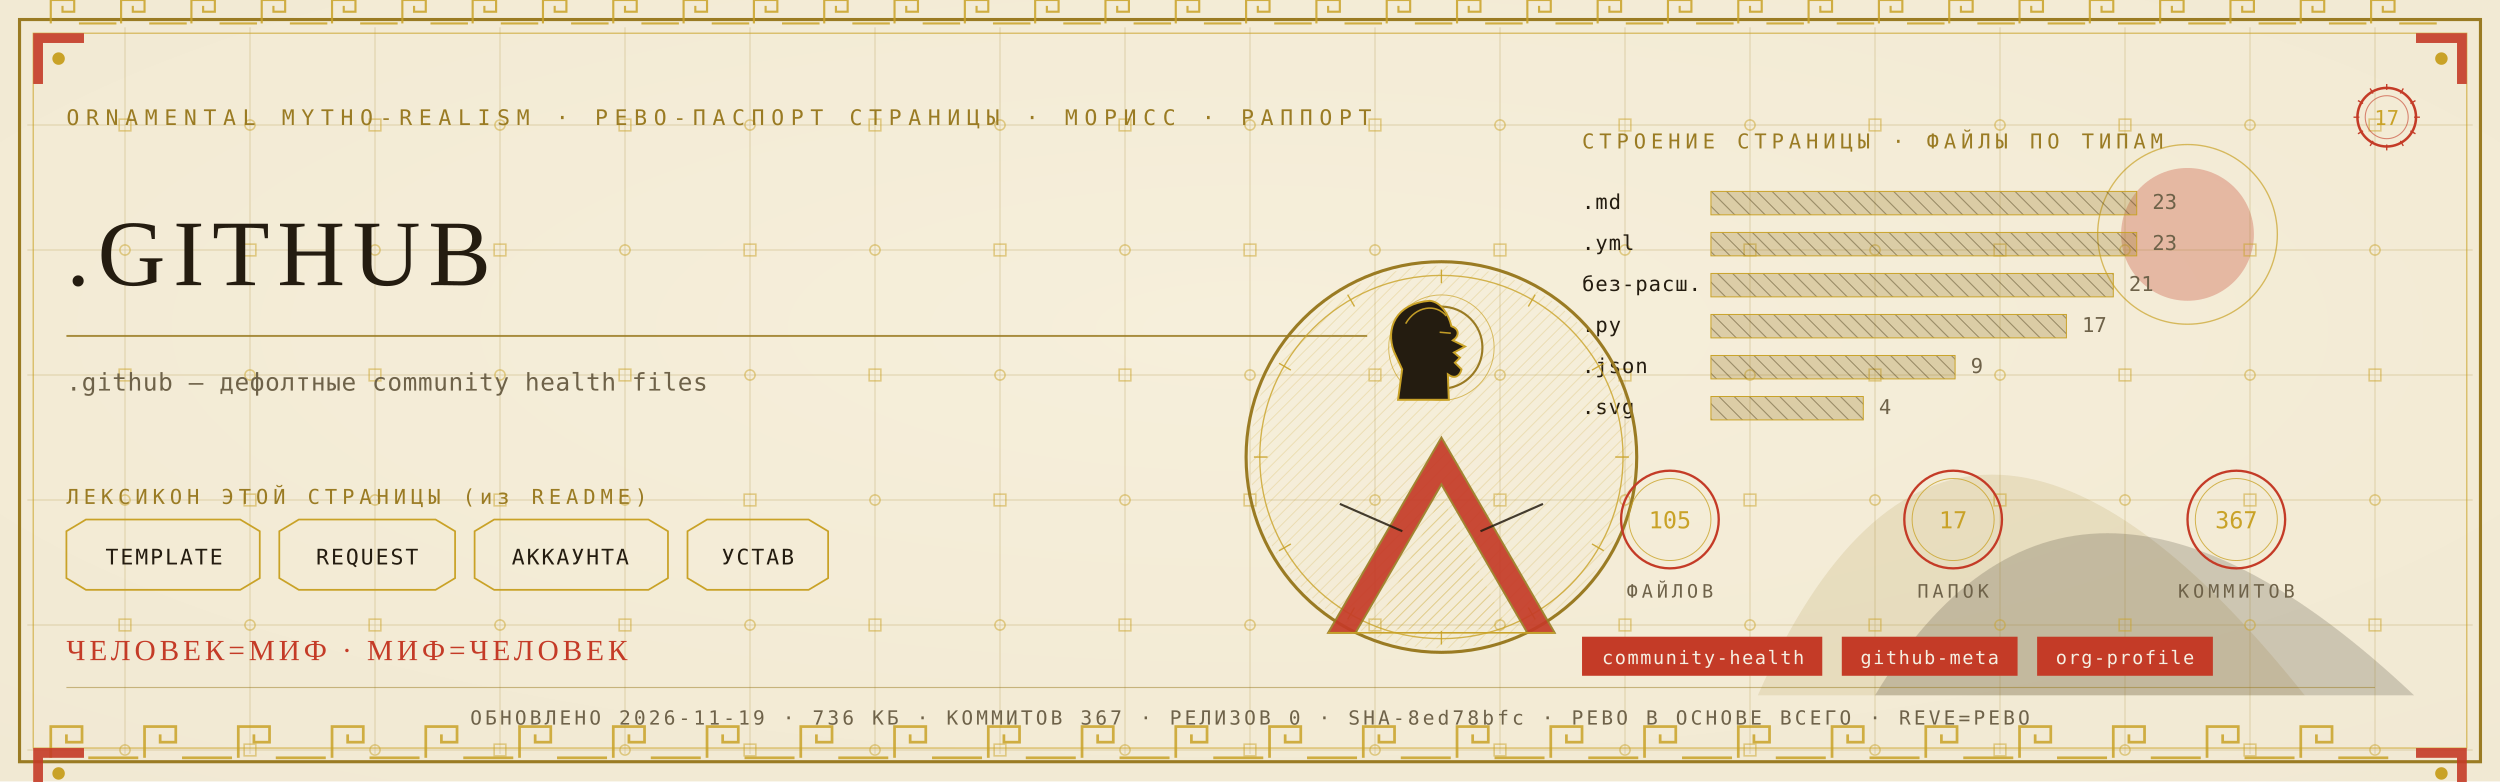
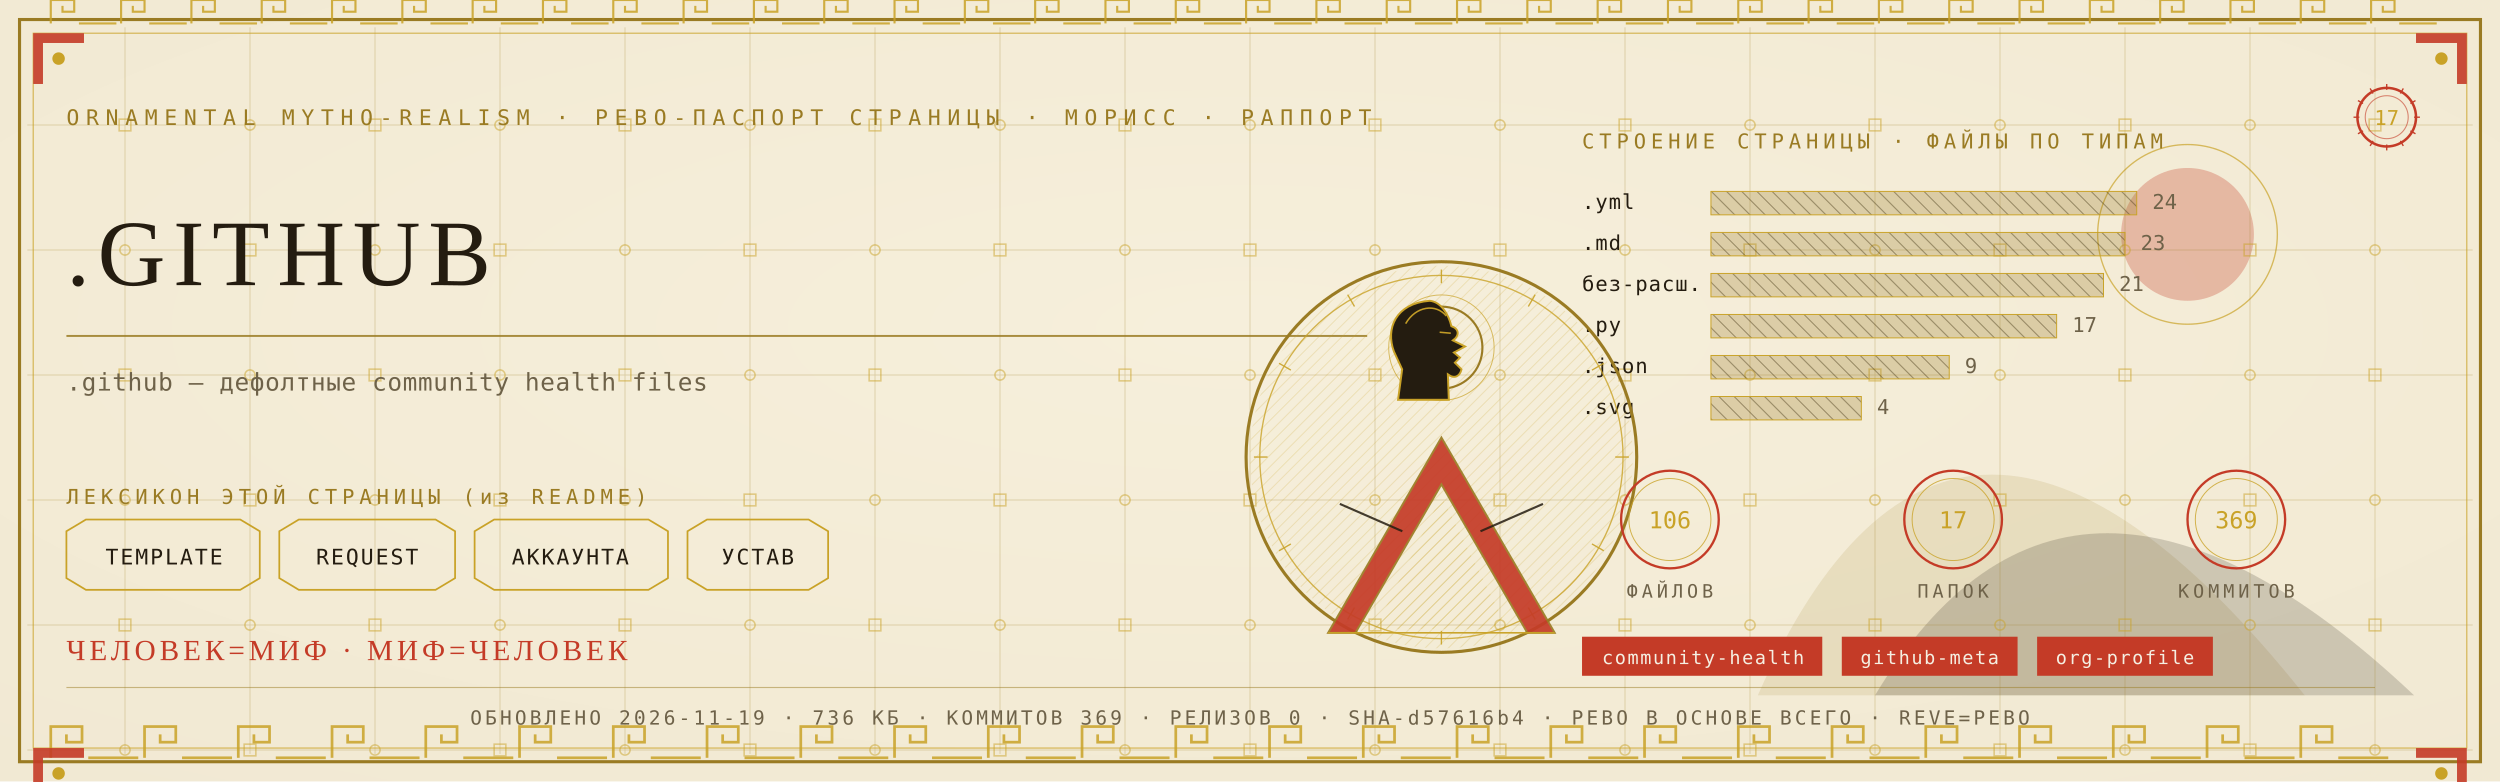
<svg xmlns="http://www.w3.org/2000/svg" viewBox="0 0 1280 400" width="1280" height="400">
  <defs>
    <radialGradient id="rp17" cx="0.5" cy="0.42" r="1.1">
      <stop offset="0" stop-color="#F6EFDC" />
      <stop offset="1" stop-color="#EFE6CF" />
    </radialGradient>
    <pattern id="hatchm" width="4.2" height="4.2" patternUnits="userSpaceOnUse" patternTransform="rotate(45)">
      <rect width="4.2" height="4.2" fill="none" />
      <line x1="0" y1="0" x2="0" y2="4.2" stroke="#C9A227" stroke-width="0.5" />
    </pattern>
    <pattern id="hatchv" width="5.5" height="5.5" patternUnits="userSpaceOnUse" patternTransform="rotate(-45)">
      <rect width="5.5" height="5.5" fill="none" />
      <line x1="0" y1="0" x2="0" y2="5.5" stroke="#241C10" stroke-width="0.5" />
    </pattern>
  </defs>
  <rect width="1280" height="400" fill="#EFE6CF" />
  <rect width="1280" height="400" fill="url(#rp17)" opacity="0.94" />
  <path d="M 900 356 Q 1000 130 1180 356 Z" fill="#9A7B23" opacity="0.14" />
  <path d="M 960 356 Q 1060 190 1236 356 Z" fill="#241C10" opacity="0.18" />
  <circle cx="1120" cy="120" r="34" fill="#C43B27" opacity="0.30" />
  <circle cx="1120" cy="120" r="46" fill="none" stroke="#C9A227" stroke-width="0.7" opacity="0.7" />
  <g stroke="#9A7B23" stroke-width="0.45" opacity="0.30">
    <line x1="64" y1="14" x2="64" y2="386" />
    <line x1="128" y1="14" x2="128" y2="386" />
    <line x1="192" y1="14" x2="192" y2="386" />
    <line x1="256" y1="14" x2="256" y2="386" />
    <line x1="320" y1="14" x2="320" y2="386" />
    <line x1="384" y1="14" x2="384" y2="386" />
    <line x1="448" y1="14" x2="448" y2="386" />
    <line x1="512" y1="14" x2="512" y2="386" />
    <line x1="576" y1="14" x2="576" y2="386" />
    <line x1="640" y1="14" x2="640" y2="386" />
    <line x1="704" y1="14" x2="704" y2="386" />
    <line x1="768" y1="14" x2="768" y2="386" />
    <line x1="832" y1="14" x2="832" y2="386" />
    <line x1="896" y1="14" x2="896" y2="386" />
    <line x1="960" y1="14" x2="960" y2="386" />
    <line x1="1024" y1="14" x2="1024" y2="386" />
    <line x1="1088" y1="14" x2="1088" y2="386" />
    <line x1="1152" y1="14" x2="1152" y2="386" />
    <line x1="1216" y1="14" x2="1216" y2="386" />
    <line x1="14" y1="64" x2="1266" y2="64" />
    <line x1="14" y1="128" x2="1266" y2="128" />
    <line x1="14" y1="192" x2="1266" y2="192" />
    <line x1="14" y1="256" x2="1266" y2="256" />
    <line x1="14" y1="320" x2="1266" y2="320" />
    <line x1="14" y1="384" x2="1266" y2="384" />
  </g>
  <g fill="none" stroke="#C9A227" stroke-width="0.8" opacity="0.5">
    <rect x="61" y="61" width="6" height="6" />
    <circle cx="64" cy="128" r="2.6" />
    <rect x="61" y="189" width="6" height="6" />
    <circle cx="64" cy="256" r="2.6" />
    <rect x="61" y="317" width="6" height="6" />
    <circle cx="64" cy="384" r="2.6" />
    <circle cx="128" cy="64" r="2.6" />
    <rect x="125" y="125" width="6" height="6" />
    <circle cx="128" cy="192" r="2.6" />
    <rect x="125" y="253" width="6" height="6" />
    <circle cx="128" cy="320" r="2.6" />
    <rect x="125" y="381" width="6" height="6" />
    <rect x="189" y="61" width="6" height="6" />
    <circle cx="192" cy="128" r="2.6" />
    <rect x="189" y="189" width="6" height="6" />
    <circle cx="192" cy="256" r="2.6" />
    <rect x="189" y="317" width="6" height="6" />
    <circle cx="192" cy="384" r="2.6" />
    <circle cx="256" cy="64" r="2.6" />
    <rect x="253" y="125" width="6" height="6" />
    <circle cx="256" cy="192" r="2.6" />
    <rect x="253" y="253" width="6" height="6" />
    <circle cx="256" cy="320" r="2.6" />
    <rect x="253" y="381" width="6" height="6" />
    <rect x="317" y="61" width="6" height="6" />
    <circle cx="320" cy="128" r="2.6" />
    <rect x="317" y="189" width="6" height="6" />
    <circle cx="320" cy="256" r="2.6" />
    <rect x="317" y="317" width="6" height="6" />
    <circle cx="320" cy="384" r="2.6" />
    <circle cx="384" cy="64" r="2.6" />
    <rect x="381" y="125" width="6" height="6" />
    <circle cx="384" cy="192" r="2.6" />
    <rect x="381" y="253" width="6" height="6" />
    <circle cx="384" cy="320" r="2.6" />
    <rect x="381" y="381" width="6" height="6" />
    <rect x="445" y="61" width="6" height="6" />
    <circle cx="448" cy="128" r="2.6" />
    <rect x="445" y="189" width="6" height="6" />
    <circle cx="448" cy="256" r="2.6" />
    <rect x="445" y="317" width="6" height="6" />
    <circle cx="448" cy="384" r="2.6" />
    <circle cx="512" cy="64" r="2.6" />
    <rect x="509" y="125" width="6" height="6" />
    <circle cx="512" cy="192" r="2.6" />
    <rect x="509" y="253" width="6" height="6" />
    <circle cx="512" cy="320" r="2.6" />
    <rect x="509" y="381" width="6" height="6" />
    <rect x="573" y="61" width="6" height="6" />
    <circle cx="576" cy="128" r="2.6" />
    <rect x="573" y="189" width="6" height="6" />
    <circle cx="576" cy="256" r="2.6" />
    <rect x="573" y="317" width="6" height="6" />
    <circle cx="576" cy="384" r="2.6" />
    <circle cx="640" cy="64" r="2.6" />
    <rect x="637" y="125" width="6" height="6" />
    <circle cx="640" cy="192" r="2.6" />
    <rect x="637" y="253" width="6" height="6" />
    <circle cx="640" cy="320" r="2.6" />
    <rect x="637" y="381" width="6" height="6" />
    <rect x="701" y="61" width="6" height="6" />
    <circle cx="704" cy="128" r="2.6" />
    <rect x="701" y="189" width="6" height="6" />
    <circle cx="704" cy="256" r="2.6" />
    <rect x="701" y="317" width="6" height="6" />
    <circle cx="704" cy="384" r="2.6" />
    <circle cx="768" cy="64" r="2.6" />
    <rect x="765" y="125" width="6" height="6" />
    <circle cx="768" cy="192" r="2.6" />
    <rect x="765" y="253" width="6" height="6" />
    <circle cx="768" cy="320" r="2.6" />
    <rect x="765" y="381" width="6" height="6" />
    <rect x="829" y="61" width="6" height="6" />
    <circle cx="832" cy="128" r="2.6" />
    <rect x="829" y="189" width="6" height="6" />
    <circle cx="832" cy="256" r="2.6" />
    <rect x="829" y="317" width="6" height="6" />
    <circle cx="832" cy="384" r="2.6" />
    <circle cx="896" cy="64" r="2.6" />
    <rect x="893" y="125" width="6" height="6" />
    <circle cx="896" cy="192" r="2.6" />
    <rect x="893" y="253" width="6" height="6" />
    <circle cx="896" cy="320" r="2.6" />
    <rect x="893" y="381" width="6" height="6" />
    <rect x="957" y="61" width="6" height="6" />
    <circle cx="960" cy="128" r="2.6" />
    <rect x="957" y="189" width="6" height="6" />
    <circle cx="960" cy="256" r="2.6" />
    <rect x="957" y="317" width="6" height="6" />
    <circle cx="960" cy="384" r="2.6" />
    <circle cx="1024" cy="64" r="2.6" />
    <rect x="1021" y="125" width="6" height="6" />
    <circle cx="1024" cy="192" r="2.6" />
    <rect x="1021" y="253" width="6" height="6" />
    <circle cx="1024" cy="320" r="2.6" />
    <rect x="1021" y="381" width="6" height="6" />
    <rect x="1085" y="61" width="6" height="6" />
    <circle cx="1088" cy="128" r="2.6" />
    <rect x="1085" y="189" width="6" height="6" />
    <circle cx="1088" cy="256" r="2.6" />
    <rect x="1085" y="317" width="6" height="6" />
    <circle cx="1088" cy="384" r="2.6" />
    <circle cx="1152" cy="64" r="2.6" />
    <rect x="1149" y="125" width="6" height="6" />
    <circle cx="1152" cy="192" r="2.6" />
    <rect x="1149" y="253" width="6" height="6" />
    <circle cx="1152" cy="320" r="2.6" />
    <rect x="1149" y="381" width="6" height="6" />
    <rect x="1213" y="61" width="6" height="6" />
    <circle cx="1216" cy="128" r="2.6" />
    <rect x="1213" y="189" width="6" height="6" />
    <circle cx="1216" cy="256" r="2.6" />
    <rect x="1213" y="317" width="6" height="6" />
    <circle cx="1216" cy="384" r="2.6" />
  </g>
  <rect x="10" y="10" width="1260" height="380" fill="none" stroke="#9A7B23" stroke-width="1.6" />
  <rect x="17" y="17" width="1246" height="366" fill="none" stroke="#C9A227" stroke-width="0.6" opacity="0.75" />
  <g fill="none" stroke="#C9A227" stroke-width="1.4" opacity="0.85">
    <path d="M 26 388 L 26 372 L 42 372 L 42 380.0 L 34.0 380.0 L 34.0 376.0" />
    <line x1="45.2" y1="388" x2="70.8" y2="388" />
    <path d="M 74 388 L 74 372 L 90 372 L 90 380.0 L 82.0 380.0 L 82.0 376.0" />
    <line x1="93.2" y1="388" x2="118.8" y2="388" />
    <path d="M 122 388 L 122 372 L 138 372 L 138 380.0 L 130.0 380.0 L 130.0 376.0" />
    <line x1="141.2" y1="388" x2="166.8" y2="388" />
    <path d="M 170 388 L 170 372 L 186 372 L 186 380.0 L 178.0 380.0 L 178.0 376.0" />
    <line x1="189.2" y1="388" x2="214.8" y2="388" />
    <path d="M 218 388 L 218 372 L 234 372 L 234 380.0 L 226.0 380.0 L 226.0 376.0" />
    <line x1="237.2" y1="388" x2="262.8" y2="388" />
    <path d="M 266 388 L 266 372 L 282 372 L 282 380.0 L 274.0 380.0 L 274.0 376.0" />
    <line x1="285.2" y1="388" x2="310.8" y2="388" />
    <path d="M 314 388 L 314 372 L 330 372 L 330 380.0 L 322.0 380.0 L 322.0 376.0" />
    <line x1="333.2" y1="388" x2="358.8" y2="388" />
    <path d="M 362 388 L 362 372 L 378 372 L 378 380.0 L 370.0 380.0 L 370.0 376.0" />
    <line x1="381.2" y1="388" x2="406.8" y2="388" />
    <path d="M 410 388 L 410 372 L 426 372 L 426 380.0 L 418.0 380.0 L 418.0 376.0" />
    <line x1="429.2" y1="388" x2="454.8" y2="388" />
    <path d="M 458 388 L 458 372 L 474 372 L 474 380.0 L 466.0 380.0 L 466.0 376.0" />
    <line x1="477.2" y1="388" x2="502.8" y2="388" />
    <path d="M 506 388 L 506 372 L 522 372 L 522 380.0 L 514.0 380.0 L 514.0 376.0" />
    <line x1="525.2" y1="388" x2="550.8" y2="388" />
    <path d="M 554 388 L 554 372 L 570 372 L 570 380.0 L 562.0 380.0 L 562.0 376.0" />
    <line x1="573.2" y1="388" x2="598.8" y2="388" />
    <path d="M 602 388 L 602 372 L 618 372 L 618 380.0 L 610.0 380.0 L 610.0 376.0" />
    <line x1="621.2" y1="388" x2="646.8" y2="388" />
    <path d="M 650 388 L 650 372 L 666 372 L 666 380.0 L 658.0 380.0 L 658.0 376.0" />
    <line x1="669.2" y1="388" x2="694.8" y2="388" />
    <path d="M 698 388 L 698 372 L 714 372 L 714 380.0 L 706.0 380.0 L 706.0 376.0" />
    <line x1="717.2" y1="388" x2="742.8" y2="388" />
    <path d="M 746 388 L 746 372 L 762 372 L 762 380.0 L 754.0 380.0 L 754.0 376.0" />
    <line x1="765.2" y1="388" x2="790.8" y2="388" />
    <path d="M 794 388 L 794 372 L 810 372 L 810 380.0 L 802.0 380.0 L 802.0 376.0" />
    <line x1="813.2" y1="388" x2="838.8" y2="388" />
    <path d="M 842 388 L 842 372 L 858 372 L 858 380.0 L 850.0 380.0 L 850.0 376.0" />
    <line x1="861.2" y1="388" x2="886.8" y2="388" />
    <path d="M 890 388 L 890 372 L 906 372 L 906 380.0 L 898.0 380.0 L 898.0 376.0" />
    <line x1="909.2" y1="388" x2="934.8" y2="388" />
    <path d="M 938 388 L 938 372 L 954 372 L 954 380.0 L 946.0 380.0 L 946.0 376.0" />
    <line x1="957.2" y1="388" x2="982.8" y2="388" />
    <path d="M 986 388 L 986 372 L 1002 372 L 1002 380.0 L 994.0 380.0 L 994.0 376.0" />
    <line x1="1005.2" y1="388" x2="1030.8" y2="388" />
    <path d="M 1034 388 L 1034 372 L 1050 372 L 1050 380.0 L 1042.0 380.0 L 1042.0 376.0" />
    <line x1="1053.2" y1="388" x2="1078.8" y2="388" />
    <path d="M 1082 388 L 1082 372 L 1098 372 L 1098 380.0 L 1090.0 380.0 L 1090.0 376.0" />
    <line x1="1101.2" y1="388" x2="1126.8" y2="388" />
    <path d="M 1130 388 L 1130 372 L 1146 372 L 1146 380.0 L 1138.0 380.0 L 1138.0 376.0" />
    <line x1="1149.2" y1="388" x2="1174.8" y2="388" />
    <path d="M 1178 388 L 1178 372 L 1194 372 L 1194 380.0 L 1186.0 380.0 L 1186.0 376.0" />
    <line x1="1197.2" y1="388" x2="1222.8" y2="388" />
  </g>
  <g fill="none" stroke="#C9A227" stroke-width="1.1" opacity="0.85">
    <path d="M 26 12 L 26 0 L 38 0 L 38 6.0 L 32.0 6.0 L 32.0 3.0" />
    <line x1="40.4" y1="12" x2="59.6" y2="12" />
    <path d="M 62 12 L 62 0 L 74 0 L 74 6.0 L 68.0 6.0 L 68.0 3.0" />
    <line x1="76.4" y1="12" x2="95.6" y2="12" />
    <path d="M 98 12 L 98 0 L 110 0 L 110 6.0 L 104.0 6.0 L 104.0 3.0" />
    <line x1="112.4" y1="12" x2="131.6" y2="12" />
    <path d="M 134 12 L 134 0 L 146 0 L 146 6.0 L 140.0 6.0 L 140.0 3.0" />
    <line x1="148.4" y1="12" x2="167.6" y2="12" />
    <path d="M 170 12 L 170 0 L 182 0 L 182 6.0 L 176.0 6.0 L 176.0 3.0" />
    <line x1="184.4" y1="12" x2="203.6" y2="12" />
    <path d="M 206 12 L 206 0 L 218 0 L 218 6.0 L 212.0 6.0 L 212.0 3.0" />
    <line x1="220.4" y1="12" x2="239.6" y2="12" />
    <path d="M 242 12 L 242 0 L 254 0 L 254 6.0 L 248.0 6.0 L 248.0 3.0" />
    <line x1="256.4" y1="12" x2="275.6" y2="12" />
    <path d="M 278 12 L 278 0 L 290 0 L 290 6.0 L 284.0 6.0 L 284.0 3.0" />
    <line x1="292.4" y1="12" x2="311.6" y2="12" />
    <path d="M 314 12 L 314 0 L 326 0 L 326 6.0 L 320.0 6.0 L 320.0 3.0" />
    <line x1="328.4" y1="12" x2="347.6" y2="12" />
    <path d="M 350 12 L 350 0 L 362 0 L 362 6.0 L 356.0 6.0 L 356.0 3.0" />
    <line x1="364.4" y1="12" x2="383.6" y2="12" />
    <path d="M 386 12 L 386 0 L 398 0 L 398 6.0 L 392.0 6.0 L 392.0 3.0" />
    <line x1="400.4" y1="12" x2="419.6" y2="12" />
    <path d="M 422 12 L 422 0 L 434 0 L 434 6.0 L 428.0 6.0 L 428.0 3.0" />
    <line x1="436.4" y1="12" x2="455.6" y2="12" />
    <path d="M 458 12 L 458 0 L 470 0 L 470 6.0 L 464.0 6.0 L 464.0 3.0" />
    <line x1="472.4" y1="12" x2="491.6" y2="12" />
    <path d="M 494 12 L 494 0 L 506 0 L 506 6.0 L 500.0 6.0 L 500.0 3.0" />
    <line x1="508.4" y1="12" x2="527.6" y2="12" />
    <path d="M 530 12 L 530 0 L 542 0 L 542 6.0 L 536.0 6.0 L 536.0 3.0" />
    <line x1="544.4" y1="12" x2="563.6" y2="12" />
    <path d="M 566 12 L 566 0 L 578 0 L 578 6.0 L 572.0 6.0 L 572.0 3.0" />
    <line x1="580.4" y1="12" x2="599.6" y2="12" />
    <path d="M 602 12 L 602 0 L 614 0 L 614 6.0 L 608.0 6.0 L 608.0 3.0" />
    <line x1="616.4" y1="12" x2="635.6" y2="12" />
    <path d="M 638 12 L 638 0 L 650 0 L 650 6.0 L 644.0 6.0 L 644.0 3.0" />
    <line x1="652.4" y1="12" x2="671.6" y2="12" />
    <path d="M 674 12 L 674 0 L 686 0 L 686 6.0 L 680.0 6.0 L 680.0 3.0" />
    <line x1="688.4" y1="12" x2="707.6" y2="12" />
    <path d="M 710 12 L 710 0 L 722 0 L 722 6.0 L 716.0 6.0 L 716.0 3.0" />
    <line x1="724.4" y1="12" x2="743.6" y2="12" />
    <path d="M 746 12 L 746 0 L 758 0 L 758 6.0 L 752.0 6.0 L 752.0 3.0" />
    <line x1="760.4" y1="12" x2="779.6" y2="12" />
    <path d="M 782 12 L 782 0 L 794 0 L 794 6.0 L 788.0 6.0 L 788.0 3.0" />
    <line x1="796.4" y1="12" x2="815.6" y2="12" />
    <path d="M 818 12 L 818 0 L 830 0 L 830 6.0 L 824.0 6.0 L 824.0 3.0" />
    <line x1="832.4" y1="12" x2="851.6" y2="12" />
    <path d="M 854 12 L 854 0 L 866 0 L 866 6.0 L 860.0 6.0 L 860.0 3.0" />
    <line x1="868.4" y1="12" x2="887.6" y2="12" />
    <path d="M 890 12 L 890 0 L 902 0 L 902 6.0 L 896.0 6.0 L 896.0 3.0" />
    <line x1="904.4" y1="12" x2="923.6" y2="12" />
    <path d="M 926 12 L 926 0 L 938 0 L 938 6.0 L 932.0 6.0 L 932.0 3.0" />
    <line x1="940.4" y1="12" x2="959.6" y2="12" />
    <path d="M 962 12 L 962 0 L 974 0 L 974 6.0 L 968.0 6.0 L 968.0 3.0" />
    <line x1="976.4" y1="12" x2="995.6" y2="12" />
    <path d="M 998 12 L 998 0 L 1010 0 L 1010 6.0 L 1004.0 6.0 L 1004.0 3.0" />
    <line x1="1012.4" y1="12" x2="1031.6" y2="12" />
    <path d="M 1034 12 L 1034 0 L 1046 0 L 1046 6.0 L 1040.0 6.0 L 1040.0 3.0" />
    <line x1="1048.4" y1="12" x2="1067.6" y2="12" />
    <path d="M 1070 12 L 1070 0 L 1082 0 L 1082 6.0 L 1076.0 6.0 L 1076.0 3.0" />
    <line x1="1084.4" y1="12" x2="1103.6" y2="12" />
    <path d="M 1106 12 L 1106 0 L 1118 0 L 1118 6.0 L 1112.0 6.0 L 1112.0 3.0" />
    <line x1="1120.4" y1="12" x2="1139.6" y2="12" />
    <path d="M 1142 12 L 1142 0 L 1154 0 L 1154 6.0 L 1148.0 6.0 L 1148.0 3.0" />
    <line x1="1156.4" y1="12" x2="1175.6" y2="12" />
    <path d="M 1178 12 L 1178 0 L 1190 0 L 1190 6.0 L 1184.0 6.0 L 1184.0 3.0" />
    <line x1="1192.4" y1="12" x2="1211.6" y2="12" />
    <path d="M 1214 12 L 1214 0 L 1226 0 L 1226 6.0 L 1220.0 6.0 L 1220.0 3.0" />
    <line x1="1228.4" y1="12" x2="1247.6" y2="12" />
  </g>
  <g transform="translate(17,17) scale(1,1)">
    <path d="M 0 0 L 26 0 L 26 5 L 5 5 L 5 26 L 0 26 Z" fill="#C43B27" opacity="0.9" />
    <circle cx="13" cy="13" r="3.2" fill="#C9A227" />
  </g>
  <g transform="translate(1263,17) scale(-1,1)">
    <path d="M 0 0 L 26 0 L 26 5 L 5 5 L 5 26 L 0 26 Z" fill="#C43B27" opacity="0.9" />
    <circle cx="13" cy="13" r="3.2" fill="#C9A227" />
  </g>
  <g transform="translate(17,383) scale(1,1)">
    <path d="M 0 0 L 26 0 L 26 5 L 5 5 L 5 26 L 0 26 Z" fill="#C43B27" opacity="0.9" />
    <circle cx="13" cy="13" r="3.2" fill="#C9A227" />
  </g>
  <g transform="translate(1263,383) scale(-1,1)">
    <path d="M 0 0 L 26 0 L 26 5 L 5 5 L 5 26 L 0 26 Z" fill="#C43B27" opacity="0.9" />
    <circle cx="13" cy="13" r="3.2" fill="#C9A227" />
  </g>
  <text x="34" y="64" font-family="'Cascadia Mono', ui-monospace, Consolas, monospace" font-size="11" fill="#9A7B23" letter-spacing="3.4">ORNAMENTAL MYTHO-REALISM · РЕВО-ПАСПОРТ СТРАНИЦЫ · МОРИСС · РАППОРТ</text>
  <g transform="translate(1222,60)">
    <circle r="15" fill="none" stroke="#C43B27" stroke-width="1.3" />
    <circle r="11" fill="none" stroke="#C43B27" stroke-width="0.55" opacity="0.6" />
    <text y="4" text-anchor="middle" font-family="'Cascadia Mono', ui-monospace, Consolas, monospace" font-size="10.5" fill="#C9A227">17</text>
    <g stroke="#C43B27" stroke-width="0.7">
      <line x1="0" y1="-17" x2="0" y2="-14" transform="rotate(0)" />
      <line x1="0" y1="-17" x2="0" y2="-14" transform="rotate(30)" />
      <line x1="0" y1="-17" x2="0" y2="-14" transform="rotate(60)" />
      <line x1="0" y1="-17" x2="0" y2="-14" transform="rotate(90)" />
      <line x1="0" y1="-17" x2="0" y2="-14" transform="rotate(120)" />
      <line x1="0" y1="-17" x2="0" y2="-14" transform="rotate(150)" />
      <line x1="0" y1="-17" x2="0" y2="-14" transform="rotate(180)" />
      <line x1="0" y1="-17" x2="0" y2="-14" transform="rotate(210)" />
      <line x1="0" y1="-17" x2="0" y2="-14" transform="rotate(240)" />
      <line x1="0" y1="-17" x2="0" y2="-14" transform="rotate(270)" />
      <line x1="0" y1="-17" x2="0" y2="-14" transform="rotate(300)" />
      <line x1="0" y1="-17" x2="0" y2="-14" transform="rotate(330)" />
    </g>
  </g>
  <text x="34" y="146" font-family="Georgia, 'Times New Roman', serif" font-size="48.0" fill="#241C10" letter-spacing="4">.GITHUB</text>
  <line x1="34" y1="172" x2="700" y2="172" stroke="#9A7B23" stroke-width="1" opacity="0.85" />
  <text x="34" y="200" font-family="'Cascadia Mono', ui-monospace, Consolas, monospace" font-size="12.5" fill="#6E6249" letter-spacing="0.3">.github — дефолтные community health files</text>
  <text x="34" y="258" font-family="'Cascadia Mono', ui-monospace, Consolas, monospace" font-size="10.5" fill="#9A7B23" letter-spacing="2.5">ЛЕКСИКОН ЭТОЙ СТРАНИЦЫ (из README)</text>
  <path d="M 34 272 L 44 266 L 123 266 L 133 272 L 133 296 L 123 302 L 44 302 L 34 296 Z" fill="none" stroke="#C9A227" stroke-width="0.9" />
  <text x="84" y="289" text-anchor="middle" font-family="'Cascadia Mono', ui-monospace, Consolas, monospace" font-size="11" fill="#241C10" letter-spacing="1">TEMPLATE</text>
  <path d="M 143 272 L 153 266 L 223 266 L 233 272 L 233 296 L 223 302 L 153 302 L 143 296 Z" fill="none" stroke="#C9A227" stroke-width="0.9" />
  <text x="188" y="289" text-anchor="middle" font-family="'Cascadia Mono', ui-monospace, Consolas, monospace" font-size="11" fill="#241C10" letter-spacing="1">REQUEST</text>
  <path d="M 243 272 L 253 266 L 332 266 L 342 272 L 342 296 L 332 302 L 253 302 L 243 296 Z" fill="none" stroke="#C9A227" stroke-width="0.9" />
  <text x="292" y="289" text-anchor="middle" font-family="'Cascadia Mono', ui-monospace, Consolas, monospace" font-size="11" fill="#241C10" letter-spacing="1">АККАУНТА</text>
  <path d="M 352 272 L 362 266 L 414 266 L 424 272 L 424 296 L 414 302 L 362 302 L 352 296 Z" fill="none" stroke="#C9A227" stroke-width="0.9" />
  <text x="388" y="289" text-anchor="middle" font-family="'Cascadia Mono', ui-monospace, Consolas, monospace" font-size="11" fill="#241C10" letter-spacing="1">УСТАВ</text>
  <text x="810" y="76" font-family="'Cascadia Mono', ui-monospace, Consolas, monospace" font-size="10.5" fill="#9A7B23" letter-spacing="2.5">СТРОЕНИЕ СТРАНИЦЫ · ФАЙЛЫ ПО ТИПАМ</text>
-   <text x="810" y="107" font-family="'Cascadia Mono', ui-monospace, Consolas, monospace" font-size="10.5" fill="#241C10" letter-spacing="0.5">.md</text>
+   <text x="810" y="107" font-family="'Cascadia Mono', ui-monospace, Consolas, monospace" font-size="10.5" fill="#241C10" letter-spacing="0.5">.yml</text>
  <rect x="876" y="98" width="218" height="12" fill="url(#hatchv)" opacity="0.9" />
  <rect x="876" y="98" width="218" height="12" fill="#9A7B23" opacity="0.28" />
  <rect x="876" y="98" width="218" height="12" fill="none" stroke="#C9A227" stroke-width="0.5" />
-   <text x="1102" y="107" font-family="'Cascadia Mono', ui-monospace, Consolas, monospace" font-size="10.5" fill="#6E6249">23</text>
-   <text x="810" y="128" font-family="'Cascadia Mono', ui-monospace, Consolas, monospace" font-size="10.5" fill="#241C10" letter-spacing="0.5">.yml</text>
-   <rect x="876" y="119" width="218" height="12" fill="url(#hatchv)" opacity="0.9" />
-   <rect x="876" y="119" width="218" height="12" fill="#9A7B23" opacity="0.28" />
-   <rect x="876" y="119" width="218" height="12" fill="none" stroke="#C9A227" stroke-width="0.5" />
-   <text x="1102" y="128" font-family="'Cascadia Mono', ui-monospace, Consolas, monospace" font-size="10.5" fill="#6E6249">23</text>
+   <text x="1102" y="107" font-family="'Cascadia Mono', ui-monospace, Consolas, monospace" font-size="10.5" fill="#6E6249">24</text>
+   <text x="810" y="128" font-family="'Cascadia Mono', ui-monospace, Consolas, monospace" font-size="10.5" fill="#241C10" letter-spacing="0.5">.md</text>
+   <rect x="876" y="119" width="212" height="12" fill="url(#hatchv)" opacity="0.9" />
+   <rect x="876" y="119" width="212" height="12" fill="#9A7B23" opacity="0.28" />
+   <rect x="876" y="119" width="212" height="12" fill="none" stroke="#C9A227" stroke-width="0.5" />
+   <text x="1096" y="128" font-family="'Cascadia Mono', ui-monospace, Consolas, monospace" font-size="10.5" fill="#6E6249">23</text>
  <text x="810" y="149" font-family="'Cascadia Mono', ui-monospace, Consolas, monospace" font-size="10.5" fill="#241C10" letter-spacing="0.5">без-расш.</text>
-   <rect x="876" y="140" width="206" height="12" fill="url(#hatchv)" opacity="0.9" />
-   <rect x="876" y="140" width="206" height="12" fill="#9A7B23" opacity="0.28" />
-   <rect x="876" y="140" width="206" height="12" fill="none" stroke="#C9A227" stroke-width="0.5" />
-   <text x="1090" y="149" font-family="'Cascadia Mono', ui-monospace, Consolas, monospace" font-size="10.5" fill="#6E6249">21</text>
+   <rect x="876" y="140" width="201" height="12" fill="url(#hatchv)" opacity="0.9" />
+   <rect x="876" y="140" width="201" height="12" fill="#9A7B23" opacity="0.28" />
+   <rect x="876" y="140" width="201" height="12" fill="none" stroke="#C9A227" stroke-width="0.5" />
+   <text x="1085" y="149" font-family="'Cascadia Mono', ui-monospace, Consolas, monospace" font-size="10.5" fill="#6E6249">21</text>
  <text x="810" y="170" font-family="'Cascadia Mono', ui-monospace, Consolas, monospace" font-size="10.5" fill="#241C10" letter-spacing="0.5">.py</text>
-   <rect x="876" y="161" width="182" height="12" fill="url(#hatchv)" opacity="0.9" />
-   <rect x="876" y="161" width="182" height="12" fill="#9A7B23" opacity="0.28" />
-   <rect x="876" y="161" width="182" height="12" fill="none" stroke="#C9A227" stroke-width="0.5" />
-   <text x="1066" y="170" font-family="'Cascadia Mono', ui-monospace, Consolas, monospace" font-size="10.5" fill="#6E6249">17</text>
+   <rect x="876" y="161" width="177" height="12" fill="url(#hatchv)" opacity="0.9" />
+   <rect x="876" y="161" width="177" height="12" fill="#9A7B23" opacity="0.28" />
+   <rect x="876" y="161" width="177" height="12" fill="none" stroke="#C9A227" stroke-width="0.5" />
+   <text x="1061" y="170" font-family="'Cascadia Mono', ui-monospace, Consolas, monospace" font-size="10.5" fill="#6E6249">17</text>
  <text x="810" y="191" font-family="'Cascadia Mono', ui-monospace, Consolas, monospace" font-size="10.5" fill="#241C10" letter-spacing="0.5">.json</text>
-   <rect x="876" y="182" width="125" height="12" fill="url(#hatchv)" opacity="0.9" />
-   <rect x="876" y="182" width="125" height="12" fill="#9A7B23" opacity="0.28" />
-   <rect x="876" y="182" width="125" height="12" fill="none" stroke="#C9A227" stroke-width="0.5" />
-   <text x="1009" y="191" font-family="'Cascadia Mono', ui-monospace, Consolas, monospace" font-size="10.5" fill="#6E6249">9</text>
+   <rect x="876" y="182" width="122" height="12" fill="url(#hatchv)" opacity="0.9" />
+   <rect x="876" y="182" width="122" height="12" fill="#9A7B23" opacity="0.28" />
+   <rect x="876" y="182" width="122" height="12" fill="none" stroke="#C9A227" stroke-width="0.5" />
+   <text x="1006" y="191" font-family="'Cascadia Mono', ui-monospace, Consolas, monospace" font-size="10.5" fill="#6E6249">9</text>
  <text x="810" y="212" font-family="'Cascadia Mono', ui-monospace, Consolas, monospace" font-size="10.5" fill="#241C10" letter-spacing="0.5">.svg</text>
-   <rect x="876" y="203" width="78" height="12" fill="url(#hatchv)" opacity="0.9" />
-   <rect x="876" y="203" width="78" height="12" fill="#9A7B23" opacity="0.28" />
-   <rect x="876" y="203" width="78" height="12" fill="none" stroke="#C9A227" stroke-width="0.5" />
-   <text x="962" y="212" font-family="'Cascadia Mono', ui-monospace, Consolas, monospace" font-size="10.5" fill="#6E6249">4</text>
+   <rect x="876" y="203" width="77" height="12" fill="url(#hatchv)" opacity="0.9" />
+   <rect x="876" y="203" width="77" height="12" fill="#9A7B23" opacity="0.28" />
+   <rect x="876" y="203" width="77" height="12" fill="none" stroke="#C9A227" stroke-width="0.5" />
+   <text x="961" y="212" font-family="'Cascadia Mono', ui-monospace, Consolas, monospace" font-size="10.5" fill="#6E6249">4</text>
  <g transform="translate(738,234)">
    <circle r="100" fill="none" stroke="#9A7B23" stroke-width="1.6" />
    <circle r="93" fill="none" stroke="#C9A227" stroke-width="0.7" opacity="0.8" />
    <circle r="98" fill="url(#hatchm)" opacity="0.4" />
    <g stroke="#C9A227" stroke-width="0.7" opacity="0.9">
      <line x1="0" y1="-96" x2="0" y2="-89" transform="rotate(0)" />
      <line x1="0" y1="-96" x2="0" y2="-89" transform="rotate(30)" />
      <line x1="0" y1="-96" x2="0" y2="-89" transform="rotate(60)" />
      <line x1="0" y1="-96" x2="0" y2="-89" transform="rotate(90)" />
      <line x1="0" y1="-96" x2="0" y2="-89" transform="rotate(120)" />
      <line x1="0" y1="-96" x2="0" y2="-89" transform="rotate(150)" />
      <line x1="0" y1="-96" x2="0" y2="-89" transform="rotate(180)" />
      <line x1="0" y1="-96" x2="0" y2="-89" transform="rotate(210)" />
      <line x1="0" y1="-96" x2="0" y2="-89" transform="rotate(240)" />
      <line x1="0" y1="-96" x2="0" y2="-89" transform="rotate(270)" />
      <line x1="0" y1="-96" x2="0" y2="-89" transform="rotate(300)" />
      <line x1="0" y1="-96" x2="0" y2="-89" transform="rotate(330)" />
    </g>
    <circle cy="-56" r="21" fill="none" stroke="#9A7B23" stroke-width="1.1" />
    <circle cy="-56" r="27" fill="none" stroke="#C9A227" stroke-width="0.5" opacity="0.7" />
    <path d="M -6.0 -80.0 C -23.5 -78.7 -28.7 -65.7 -24.3 -54.0 L -20.1 -44.9 L -22.2 -29.3 L 3.8 -29.3 L 3.3 -42.3 C 6.9 -39.7 9.5 -41.5 10.3 -44.9 L 6.9 -48.3 L 9.5 -50.9 L 6.4 -53.5 L 12.1 -56.6 L 5.9 -59.7 C 9.5 -62.3 9.0 -65.7 5.1 -67.0 C 3.8 -72.7 -0.1 -79.5 -6.0 -80.0 Z" fill="#241C10" stroke="#C9A227" stroke-width="1.0" />
    <g fill="none" stroke="#C9A227" stroke-width="0.8" opacity="0.95">
      <path d="M -18.3 -68.3 C -13.1 -77.4 -2.7 -78.7 2.5 -72.2" />
      <path d="M -0.9 -63.9 L 4.8 -63.4" />
    </g>
    <path d="M -58.0 90.0 L 0 -10.0 L 58.0 90.0 L 44.0 90.0 L 0 14.0 L -44.0 90.0 Z" fill="#C43B27" opacity="0.92" stroke="#9A7B23" stroke-width="1.0" />
    <path d="M -34.0 88.0 L 0 20.0 L 34.0 88.0" fill="url(#hatchm)" opacity="0.5" stroke="none" />
    <path d="M -58.0 90.0 L 58.0 90.0" fill="none" stroke="#C9A227" stroke-width="0.8" />
    <path d="M -52.0 24.0 L -20.0 38.0" fill="none" stroke="#241C10" stroke-width="1.1" opacity="0.85" />
    <path d="M 52.0 24.0 L 20.0 38.0" fill="none" stroke="#241C10" stroke-width="1.1" opacity="0.85" />
  </g>
  <g transform="translate(855,266)">
    <circle r="25" fill="none" stroke="#C43B27" stroke-width="1.2" />
    <circle r="21" fill="none" stroke="#C9A227" stroke-width="0.5" opacity="0.8" />
-     <text y="4.5" text-anchor="middle" font-family="'Cascadia Mono', ui-monospace, Consolas, monospace" font-size="12" fill="#C9A227">105</text>
+     <text y="4.5" text-anchor="middle" font-family="'Cascadia Mono', ui-monospace, Consolas, monospace" font-size="12" fill="#C9A227">106</text>
    <text y="40" text-anchor="middle" font-family="'Cascadia Mono', ui-monospace, Consolas, monospace" font-size="9.5" fill="#6E6249" letter-spacing="2">ФАЙЛОВ</text>
  </g>
  <g transform="translate(1000,266)">
    <circle r="25" fill="none" stroke="#C43B27" stroke-width="1.2" />
    <circle r="21" fill="none" stroke="#C9A227" stroke-width="0.5" opacity="0.8" />
    <text y="4.5" text-anchor="middle" font-family="'Cascadia Mono', ui-monospace, Consolas, monospace" font-size="12" fill="#C9A227">17</text>
    <text y="40" text-anchor="middle" font-family="'Cascadia Mono', ui-monospace, Consolas, monospace" font-size="9.5" fill="#6E6249" letter-spacing="2">ПАПОК</text>
  </g>
  <g transform="translate(1145,266)">
    <circle r="25" fill="none" stroke="#C43B27" stroke-width="1.2" />
    <circle r="21" fill="none" stroke="#C9A227" stroke-width="0.5" opacity="0.8" />
-     <text y="4.5" text-anchor="middle" font-family="'Cascadia Mono', ui-monospace, Consolas, monospace" font-size="12" fill="#C9A227">367</text>
+     <text y="4.5" text-anchor="middle" font-family="'Cascadia Mono', ui-monospace, Consolas, monospace" font-size="12" fill="#C9A227">369</text>
    <text y="40" text-anchor="middle" font-family="'Cascadia Mono', ui-monospace, Consolas, monospace" font-size="9.5" fill="#6E6249" letter-spacing="2">КОММИТОВ</text>
  </g>
  <rect x="810" y="326" rx="0" width="123" height="20" fill="#C43B27" />
  <text x="872" y="340" text-anchor="middle" font-family="'Cascadia Mono', ui-monospace, Consolas, monospace" font-size="9.5" fill="#F5EFE2" letter-spacing="0.8">community-health</text>
  <rect x="943" y="326" rx="0" width="90" height="20" fill="#C43B27" />
  <text x="988" y="340" text-anchor="middle" font-family="'Cascadia Mono', ui-monospace, Consolas, monospace" font-size="9.5" fill="#F5EFE2" letter-spacing="0.8">github-meta</text>
  <rect x="1043" y="326" rx="0" width="90" height="20" fill="#C43B27" />
  <text x="1088" y="340" text-anchor="middle" font-family="'Cascadia Mono', ui-monospace, Consolas, monospace" font-size="9.5" fill="#F5EFE2" letter-spacing="0.8">org-profile</text>
  <text x="34" y="338" font-family="Georgia, 'Times New Roman', serif" font-size="15" fill="#C43B27" letter-spacing="2">ЧЕЛОВЕК=МИФ · МИФ=ЧЕЛОВЕК</text>
  <line x1="34" y1="352" x2="1216" y2="352" stroke="#9A7B23" stroke-width="0.6" opacity="0.5" />
-   <text x="640" y="371" text-anchor="middle" font-family="'Cascadia Mono', ui-monospace, Consolas, monospace" font-size="10" fill="#6E6249" letter-spacing="1.6">ОБНОВЛЕНО 2026-11-19 · 736 КБ · КОММИТОВ 367 · РЕЛИЗОВ 0 · SHA-8ed78bfc · РЕВО В ОСНОВЕ ВСЕГО · REVE=РЕВО</text>
+   <text x="640" y="371" text-anchor="middle" font-family="'Cascadia Mono', ui-monospace, Consolas, monospace" font-size="10" fill="#6E6249" letter-spacing="1.6">ОБНОВЛЕНО 2026-11-19 · 736 КБ · КОММИТОВ 369 · РЕЛИЗОВ 0 · SHA-d57616b4 · РЕВО В ОСНОВЕ ВСЕГО · REVE=РЕВО</text>
</svg>
